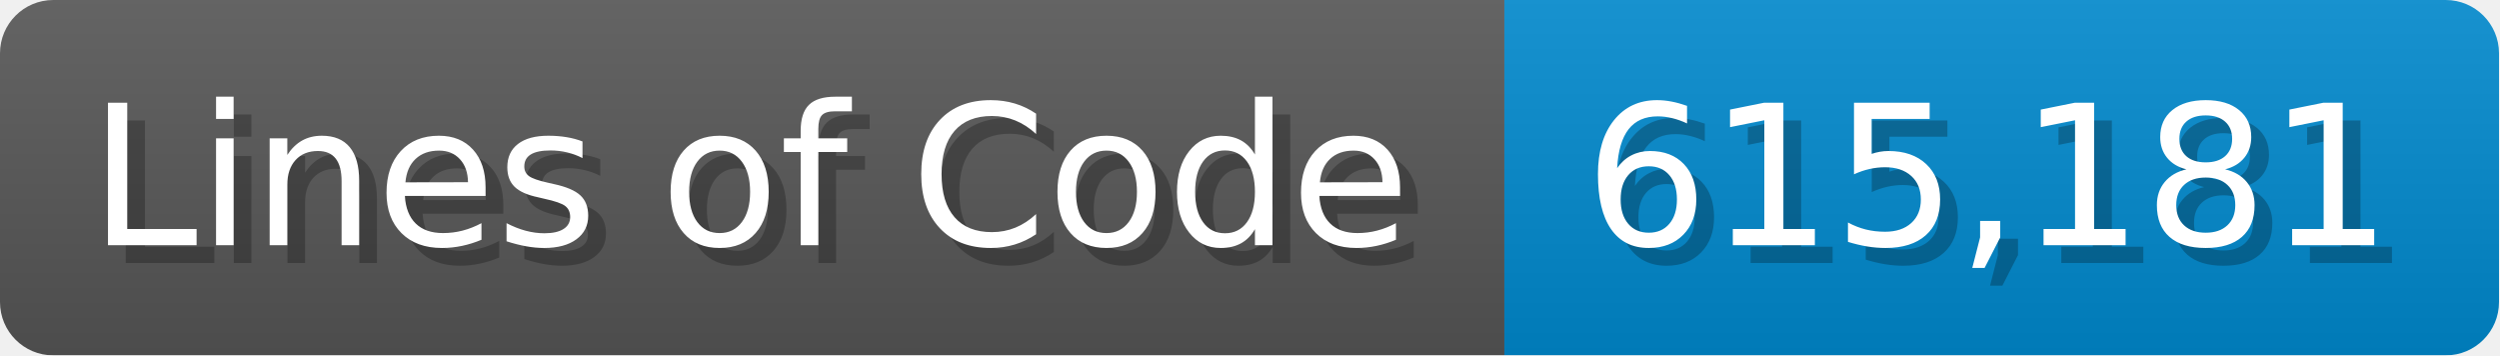
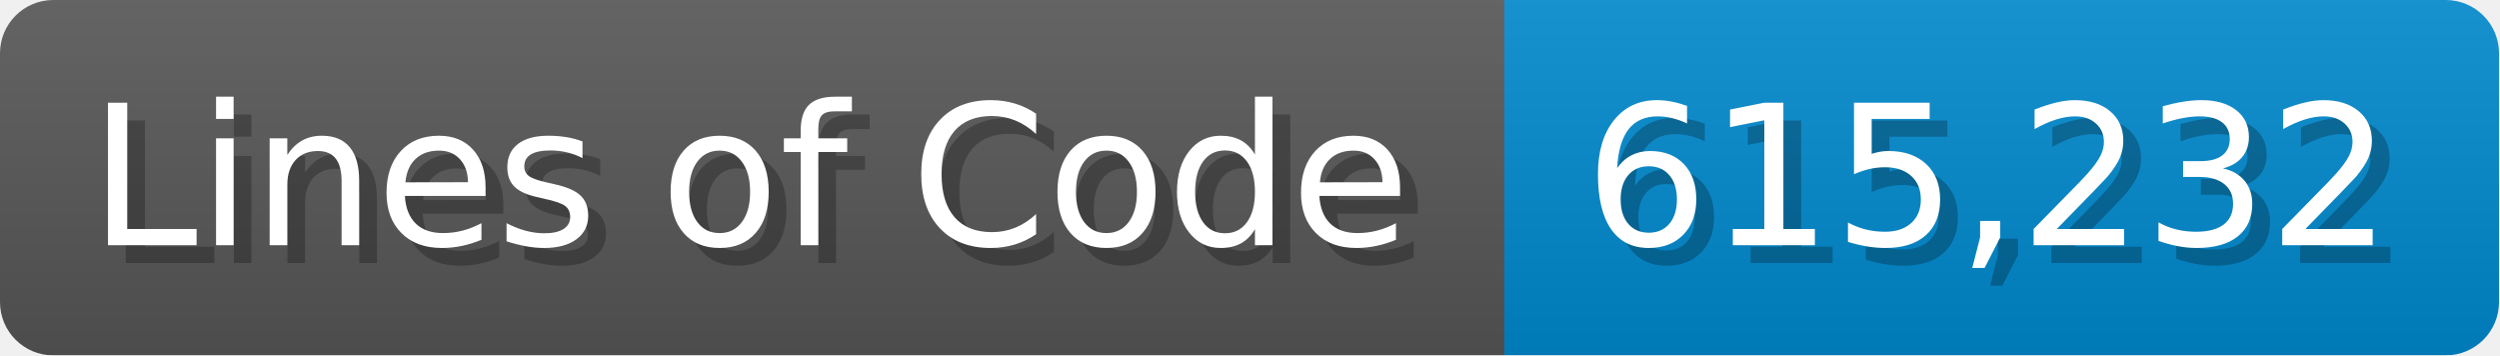
<svg xmlns="http://www.w3.org/2000/svg" width="140.7" height="20" viewBox="0 0 1407 200">
  <linearGradient id="a" x2="0" y2="100%">
    <stop offset="0" stop-opacity=".1" stop-color="#EEE" />
    <stop offset="1" stop-opacity=".1" />
  </linearGradient>
  <mask id="m">
    <rect width="1407" height="200" rx="30" fill="#FFF" />
  </mask>
  <g mask="url(#m)">
    <rect width="847" height="200" fill="#555" />
    <rect width="560" height="200" fill="#08C" x="847" />
    <rect width="1407" height="200" fill="url(#a)" />
  </g>
  <g fill="#fff" text-anchor="start" font-family="Verdana,DejaVu Sans,sans-serif" font-size="110">
    <text x="60" y="148" textLength="747" fill="#000" opacity="0.25">Lines of Code</text>
    <text x="50" y="138" textLength="747">Lines of Code</text>
-     <text x="902" y="148" textLength="460" fill="#000" opacity="0.25">615,181</text>
-     <text x="892" y="138" textLength="460">615,181</text>
+     <text x="902" y="148" textLength="460" fill="#000" opacity="0.25">615,232</text>
+     <text x="892" y="138" textLength="460">615,232</text>
  </g>
</svg>
